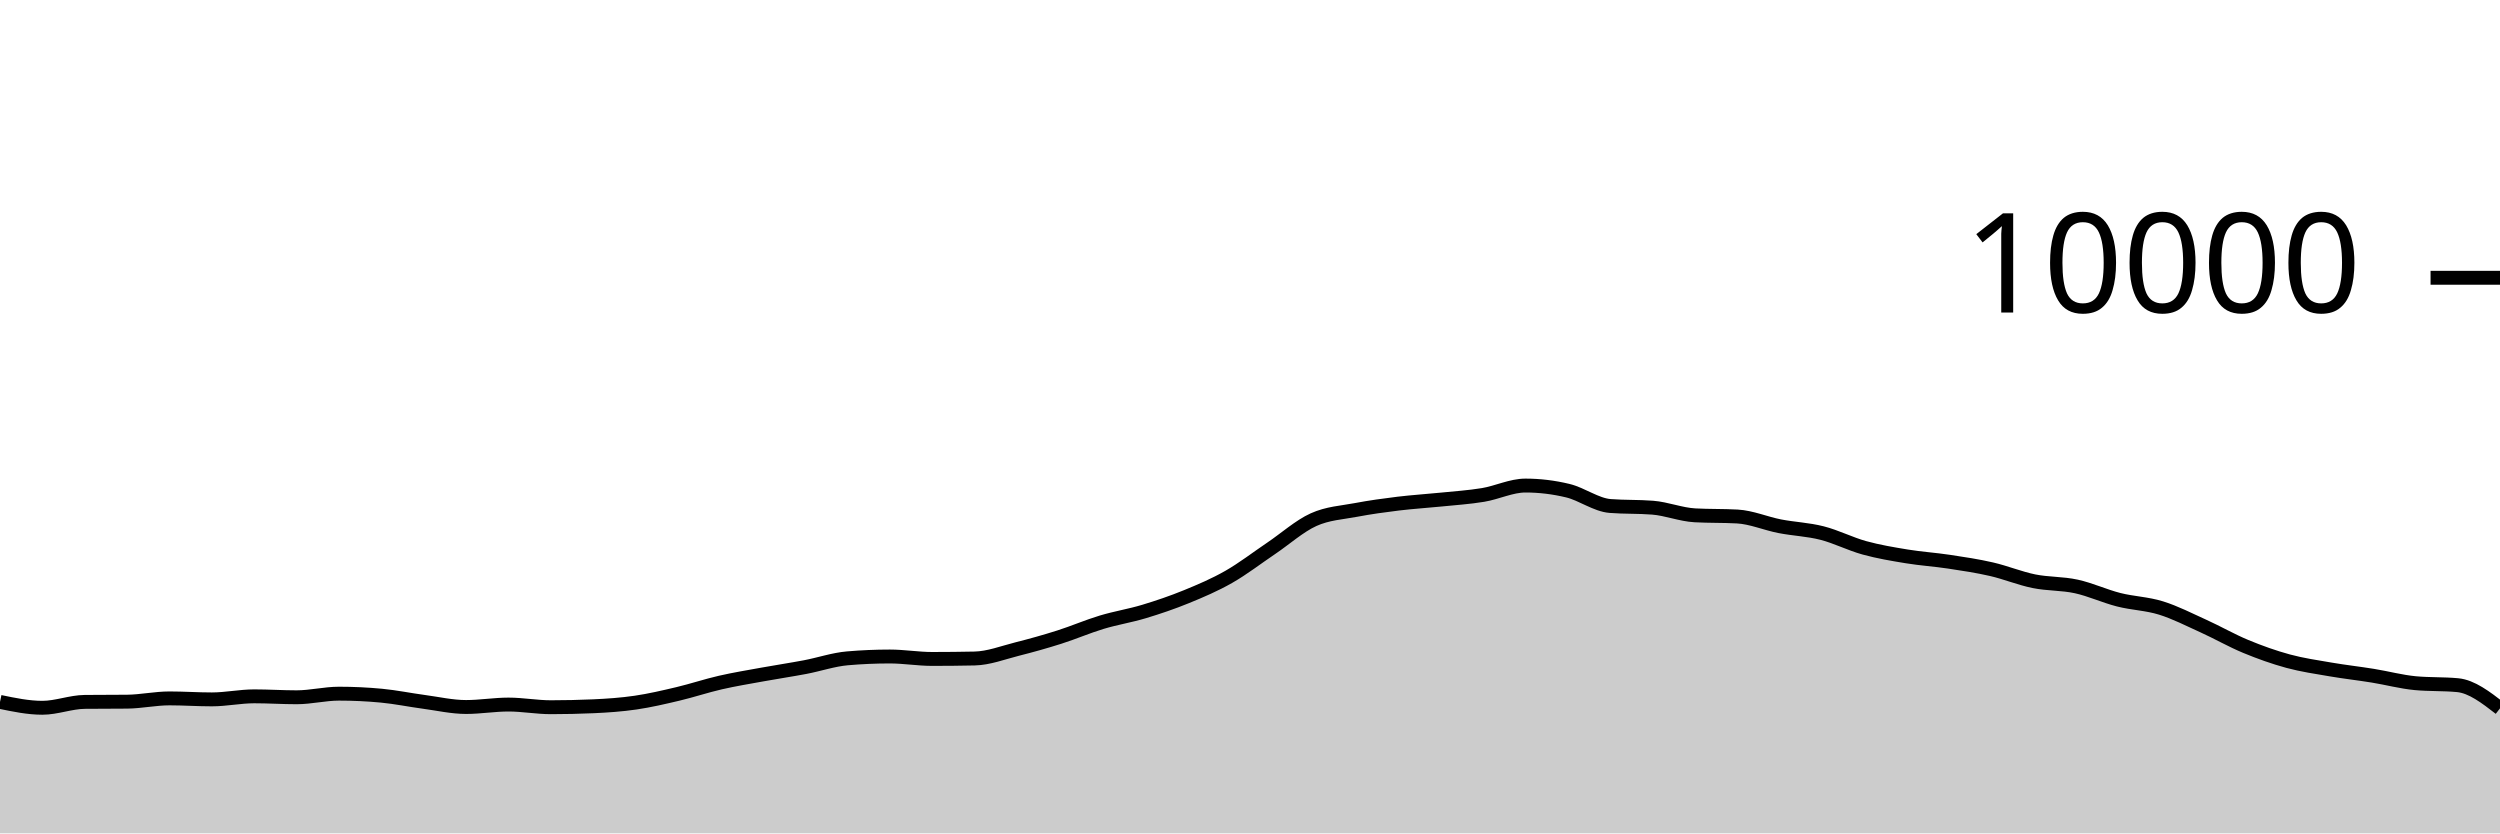
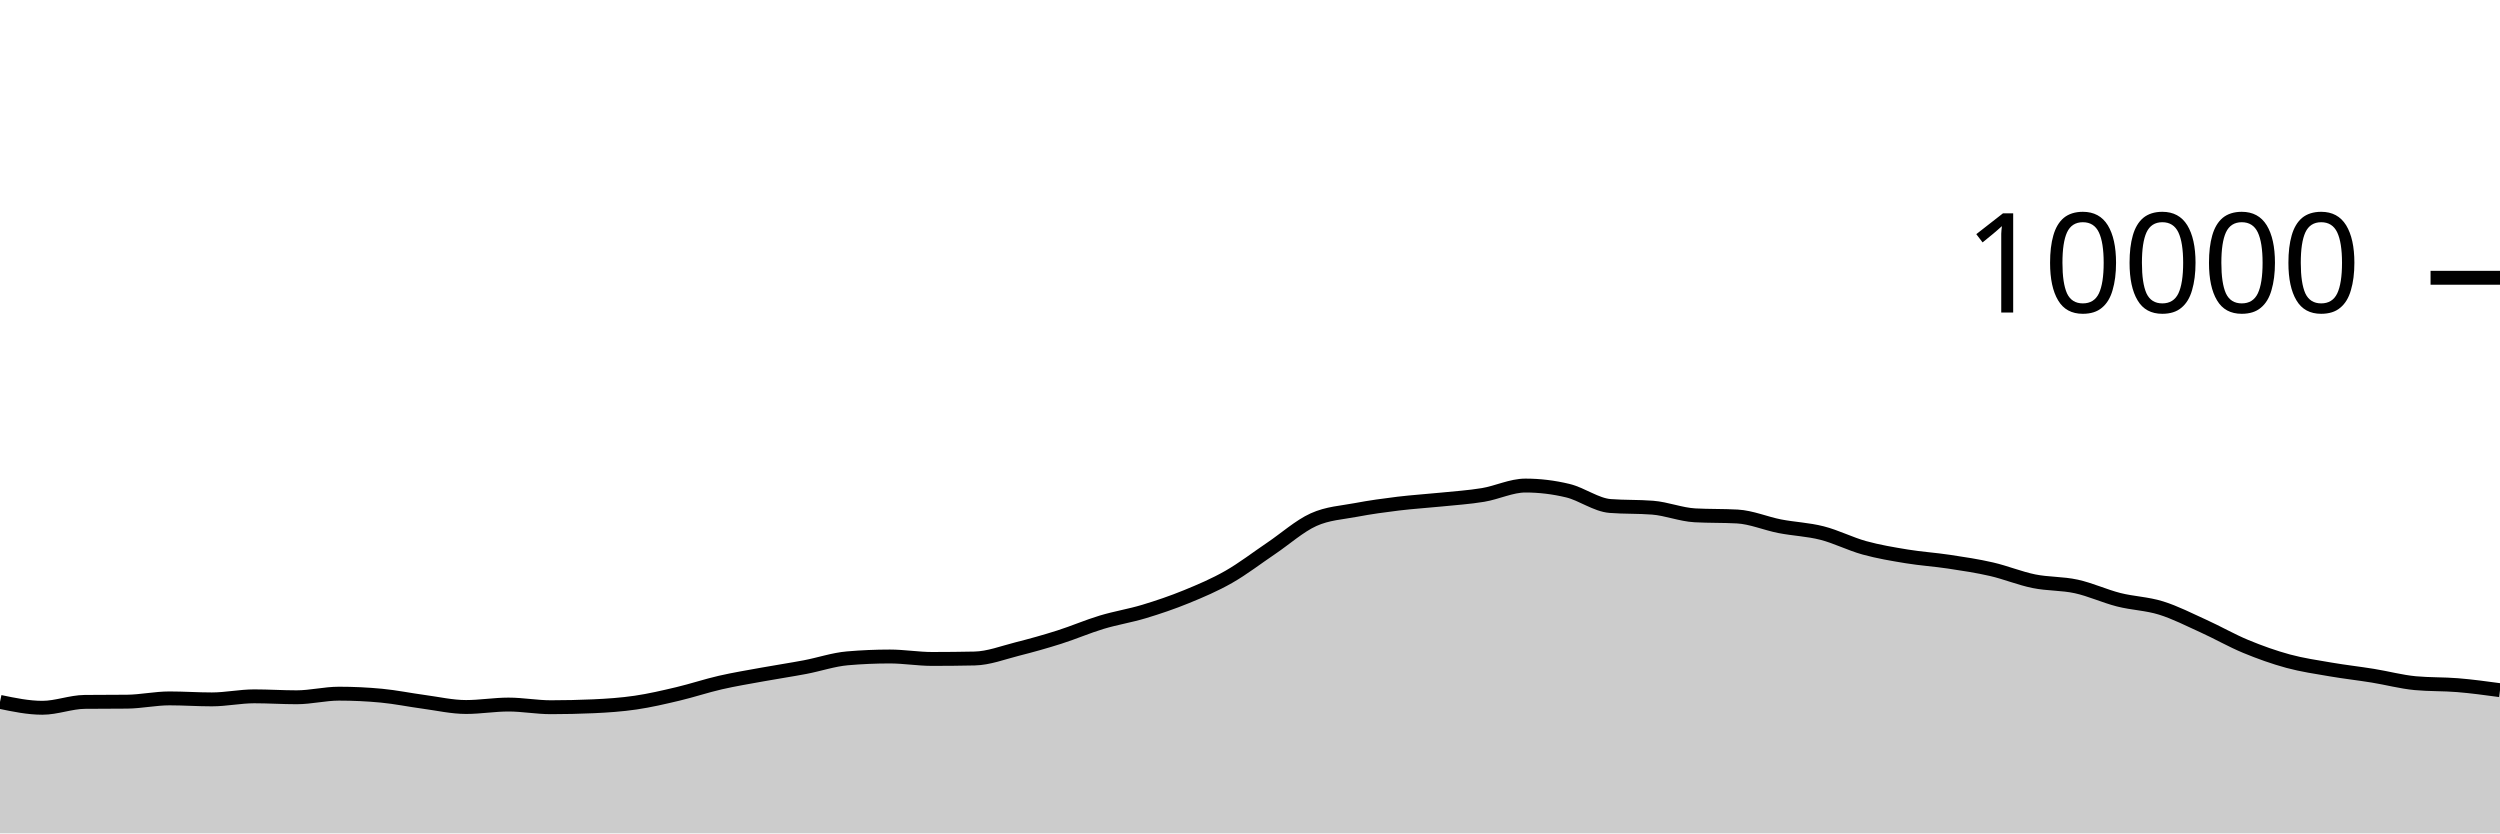
<svg xmlns="http://www.w3.org/2000/svg" viewBox="0 0 180 60">
  <g transform="translate(0,20)">
-     <path class="area" fill="rgba(0, 0, 0, 0.2)" d="M0,30.536C1.017,30.748,2.034,30.96,3.051,30.96C4.068,30.96,5.085,30.547,6.102,30.536C7.119,30.525,8.136,30.531,9.153,30.52C10.169,30.509,11.186,30.284,12.203,30.284C13.22,30.284,14.237,30.356,15.254,30.356C16.271,30.356,17.288,30.136,18.305,30.136C19.322,30.136,20.339,30.204,21.356,30.204C22.373,30.204,23.39,29.944,24.407,29.944C25.424,29.944,26.441,29.992,27.458,30.088C28.475,30.184,29.492,30.396,30.508,30.532C31.525,30.668,32.542,30.904,33.559,30.904C34.576,30.904,35.593,30.728,36.61,30.728C37.627,30.728,38.644,30.92,39.661,30.92C40.678,30.92,41.695,30.897,42.712,30.852C43.729,30.807,44.746,30.737,45.763,30.588C46.78,30.439,47.797,30.201,48.814,29.96C49.831,29.719,50.847,29.377,51.864,29.144C52.881,28.911,53.898,28.745,54.915,28.56C55.932,28.375,56.949,28.225,57.966,28.032C58.983,27.839,60,27.488,61.017,27.4C62.034,27.312,63.051,27.268,64.068,27.268C65.085,27.268,66.102,27.444,67.119,27.444C68.136,27.444,69.153,27.433,70.169,27.412C71.186,27.391,72.203,26.993,73.22,26.736C74.237,26.479,75.254,26.195,76.271,25.872C77.288,25.549,78.305,25.107,79.322,24.8C80.339,24.493,81.356,24.335,82.373,24.028C83.39,23.721,84.407,23.376,85.424,22.96C86.441,22.544,87.458,22.112,88.475,21.532C89.492,20.952,90.508,20.166,91.525,19.48C92.542,18.794,93.559,17.877,94.576,17.416C95.593,16.955,96.61,16.909,97.627,16.716C98.644,16.523,99.661,16.384,100.678,16.26C101.695,16.136,102.712,16.076,103.729,15.972C104.746,15.868,105.763,15.805,106.78,15.636C107.797,15.467,108.814,14.96,109.831,14.96C110.847,14.96,111.864,15.083,112.881,15.328C113.898,15.573,114.915,16.352,115.932,16.432C116.949,16.512,117.966,16.472,118.983,16.552C120,16.632,121.017,17.048,122.034,17.104C123.051,17.16,124.068,17.132,125.085,17.188C126.102,17.244,127.119,17.689,128.136,17.888C129.153,18.087,130.169,18.121,131.186,18.38C132.203,18.639,133.22,19.164,134.237,19.444C135.254,19.724,136.271,19.893,137.288,20.06C138.305,20.227,139.322,20.29,140.339,20.444C141.356,20.598,142.373,20.75,143.39,20.984C144.407,21.218,145.424,21.641,146.441,21.848C147.458,22.055,148.475,22.002,149.492,22.224C150.508,22.446,151.525,22.921,152.542,23.18C153.559,23.439,154.576,23.46,155.593,23.776C156.61,24.092,157.627,24.615,158.644,25.076C159.661,25.537,160.678,26.123,161.695,26.544C162.712,26.965,163.729,27.328,164.746,27.604C165.763,27.88,166.78,28.025,167.797,28.2C168.814,28.375,169.831,28.487,170.847,28.652C171.864,28.817,172.881,29.092,173.898,29.188C174.915,29.284,175.932,29.236,176.949,29.332C177.966,29.428,178.983,30.214,180,31L180,40C178.983,40,177.966,40,176.949,40C175.932,40,174.915,40,173.898,40C172.881,40,171.864,40,170.847,40C169.831,40,168.814,40,167.797,40C166.78,40,165.763,40,164.746,40C163.729,40,162.712,40,161.695,40C160.678,40,159.661,40,158.644,40C157.627,40,156.61,40,155.593,40C154.576,40,153.559,40,152.542,40C151.525,40,150.508,40,149.492,40C148.475,40,147.458,40,146.441,40C145.424,40,144.407,40,143.39,40C142.373,40,141.356,40,140.339,40C139.322,40,138.305,40,137.288,40C136.271,40,135.254,40,134.237,40C133.22,40,132.203,40,131.186,40C130.169,40,129.153,40,128.136,40C127.119,40,126.102,40,125.085,40C124.068,40,123.051,40,122.034,40C121.017,40,120,40,118.983,40C117.966,40,116.949,40,115.932,40C114.915,40,113.898,40,112.881,40C111.864,40,110.847,40,109.831,40C108.814,40,107.797,40,106.78,40C105.763,40,104.746,40,103.729,40C102.712,40,101.695,40,100.678,40C99.661,40,98.644,40,97.627,40C96.61,40,95.593,40,94.576,40C93.559,40,92.542,40,91.525,40C90.508,40,89.492,40,88.475,40C87.458,40,86.441,40,85.424,40C84.407,40,83.39,40,82.373,40C81.356,40,80.339,40,79.322,40C78.305,40,77.288,40,76.271,40C75.254,40,74.237,40,73.22,40C72.203,40,71.186,40,70.169,40C69.153,40,68.136,40,67.119,40C66.102,40,65.085,40,64.068,40C63.051,40,62.034,40,61.017,40C60,40,58.983,40,57.966,40C56.949,40,55.932,40,54.915,40C53.898,40,52.881,40,51.864,40C50.847,40,49.831,40,48.814,40C47.797,40,46.78,40,45.763,40C44.746,40,43.729,40,42.712,40C41.695,40,40.678,40,39.661,40C38.644,40,37.627,40,36.61,40C35.593,40,34.576,40,33.559,40C32.542,40,31.525,40,30.508,40C29.492,40,28.475,40,27.458,40C26.441,40,25.424,40,24.407,40C23.39,40,22.373,40,21.356,40C20.339,40,19.322,40,18.305,40C17.288,40,16.271,40,15.254,40C14.237,40,13.22,40,12.203,40C11.186,40,10.169,40,9.153,40C8.136,40,7.119,40,6.102,40C5.085,40,4.068,40,3.051,40C2.034,40,1.017,40,0,40Z" />
-     <path class="line" stroke="black" fill="none" d="M0,30.536C1.017,30.748,2.034,30.96,3.051,30.96C4.068,30.96,5.085,30.547,6.102,30.536C7.119,30.525,8.136,30.531,9.153,30.52C10.169,30.509,11.186,30.284,12.203,30.284C13.22,30.284,14.237,30.356,15.254,30.356C16.271,30.356,17.288,30.136,18.305,30.136C19.322,30.136,20.339,30.204,21.356,30.204C22.373,30.204,23.39,29.944,24.407,29.944C25.424,29.944,26.441,29.992,27.458,30.088C28.475,30.184,29.492,30.396,30.508,30.532C31.525,30.668,32.542,30.904,33.559,30.904C34.576,30.904,35.593,30.728,36.61,30.728C37.627,30.728,38.644,30.92,39.661,30.92C40.678,30.92,41.695,30.897,42.712,30.852C43.729,30.807,44.746,30.737,45.763,30.588C46.78,30.439,47.797,30.201,48.814,29.96C49.831,29.719,50.847,29.377,51.864,29.144C52.881,28.911,53.898,28.745,54.915,28.56C55.932,28.375,56.949,28.225,57.966,28.032C58.983,27.839,60,27.488,61.017,27.4C62.034,27.312,63.051,27.268,64.068,27.268C65.085,27.268,66.102,27.444,67.119,27.444C68.136,27.444,69.153,27.433,70.169,27.412C71.186,27.391,72.203,26.993,73.22,26.736C74.237,26.479,75.254,26.195,76.271,25.872C77.288,25.549,78.305,25.107,79.322,24.8C80.339,24.493,81.356,24.335,82.373,24.028C83.39,23.721,84.407,23.376,85.424,22.96C86.441,22.544,87.458,22.112,88.475,21.532C89.492,20.952,90.508,20.166,91.525,19.48C92.542,18.794,93.559,17.877,94.576,17.416C95.593,16.955,96.61,16.909,97.627,16.716C98.644,16.523,99.661,16.384,100.678,16.26C101.695,16.136,102.712,16.076,103.729,15.972C104.746,15.868,105.763,15.805,106.78,15.636C107.797,15.467,108.814,14.96,109.831,14.96C110.847,14.96,111.864,15.083,112.881,15.328C113.898,15.573,114.915,16.352,115.932,16.432C116.949,16.512,117.966,16.472,118.983,16.552C120,16.632,121.017,17.048,122.034,17.104C123.051,17.16,124.068,17.132,125.085,17.188C126.102,17.244,127.119,17.689,128.136,17.888C129.153,18.087,130.169,18.121,131.186,18.38C132.203,18.639,133.22,19.164,134.237,19.444C135.254,19.724,136.271,19.893,137.288,20.06C138.305,20.227,139.322,20.29,140.339,20.444C141.356,20.598,142.373,20.75,143.39,20.984C144.407,21.218,145.424,21.641,146.441,21.848C147.458,22.055,148.475,22.002,149.492,22.224C150.508,22.446,151.525,22.921,152.542,23.18C153.559,23.439,154.576,23.46,155.593,23.776C156.61,24.092,157.627,24.615,158.644,25.076C159.661,25.537,160.678,26.123,161.695,26.544C162.712,26.965,163.729,27.328,164.746,27.604C165.763,27.88,166.78,28.025,167.797,28.2C168.814,28.375,169.831,28.487,170.847,28.652C171.864,28.817,172.881,29.092,173.898,29.188C174.915,29.284,175.932,29.236,176.949,29.332C177.966,29.428,178.983,30.214,180,31" />
+     <path class="area" fill="rgba(0, 0, 0, 0.2)" d="M0,30.536C1.017,30.748,2.034,30.96,3.051,30.96C4.068,30.96,5.085,30.547,6.102,30.536C7.119,30.525,8.136,30.531,9.153,30.52C10.169,30.509,11.186,30.284,12.203,30.284C13.22,30.284,14.237,30.356,15.254,30.356C16.271,30.356,17.288,30.136,18.305,30.136C19.322,30.136,20.339,30.204,21.356,30.204C22.373,30.204,23.39,29.944,24.407,29.944C25.424,29.944,26.441,29.992,27.458,30.088C28.475,30.184,29.492,30.396,30.508,30.532C31.525,30.668,32.542,30.904,33.559,30.904C34.576,30.904,35.593,30.728,36.61,30.728C37.627,30.728,38.644,30.92,39.661,30.92C40.678,30.92,41.695,30.897,42.712,30.852C43.729,30.807,44.746,30.737,45.763,30.588C46.78,30.439,47.797,30.201,48.814,29.96C49.831,29.719,50.847,29.377,51.864,29.144C52.881,28.911,53.898,28.745,54.915,28.56C55.932,28.375,56.949,28.225,57.966,28.032C58.983,27.839,60,27.488,61.017,27.4C62.034,27.312,63.051,27.268,64.068,27.268C65.085,27.268,66.102,27.444,67.119,27.444C68.136,27.444,69.153,27.433,70.169,27.412C71.186,27.391,72.203,26.993,73.22,26.736C74.237,26.479,75.254,26.195,76.271,25.872C77.288,25.549,78.305,25.107,79.322,24.8C80.339,24.493,81.356,24.335,82.373,24.028C83.39,23.721,84.407,23.376,85.424,22.96C86.441,22.544,87.458,22.112,88.475,21.532C89.492,20.952,90.508,20.166,91.525,19.48C92.542,18.794,93.559,17.877,94.576,17.416C95.593,16.955,96.61,16.909,97.627,16.716C98.644,16.523,99.661,16.384,100.678,16.26C101.695,16.136,102.712,16.076,103.729,15.972C104.746,15.868,105.763,15.805,106.78,15.636C107.797,15.467,108.814,14.96,109.831,14.96C110.847,14.96,111.864,15.083,112.881,15.328C113.898,15.573,114.915,16.352,115.932,16.432C116.949,16.512,117.966,16.472,118.983,16.552C120,16.632,121.017,17.048,122.034,17.104C123.051,17.16,124.068,17.132,125.085,17.188C126.102,17.244,127.119,17.689,128.136,17.888C129.153,18.087,130.169,18.121,131.186,18.38C132.203,18.639,133.22,19.164,134.237,19.444C135.254,19.724,136.271,19.893,137.288,20.06C138.305,20.227,139.322,20.29,140.339,20.444C141.356,20.598,142.373,20.75,143.39,20.984C144.407,21.218,145.424,21.641,146.441,21.848C147.458,22.055,148.475,22.002,149.492,22.224C150.508,22.446,151.525,22.921,152.542,23.18C153.559,23.439,154.576,23.46,155.593,23.776C156.61,24.092,157.627,24.615,158.644,25.076C159.661,25.537,160.678,26.123,161.695,26.544C162.712,26.965,163.729,27.328,164.746,27.604C165.763,27.88,166.78,28.025,167.797,28.2C168.814,28.375,169.831,28.487,170.847,28.652C171.864,28.817,172.881,29.092,173.898,29.188C174.915,29.284,175.932,29.248,176.949,29.332C177.966,29.416,178.983,29.554,180,29.692L180,40C178.983,40,177.966,40,176.949,40C175.932,40,174.915,40,173.898,40C172.881,40,171.864,40,170.847,40C169.831,40,168.814,40,167.797,40C166.78,40,165.763,40,164.746,40C163.729,40,162.712,40,161.695,40C160.678,40,159.661,40,158.644,40C157.627,40,156.61,40,155.593,40C154.576,40,153.559,40,152.542,40C151.525,40,150.508,40,149.492,40C148.475,40,147.458,40,146.441,40C145.424,40,144.407,40,143.39,40C142.373,40,141.356,40,140.339,40C139.322,40,138.305,40,137.288,40C136.271,40,135.254,40,134.237,40C133.22,40,132.203,40,131.186,40C130.169,40,129.153,40,128.136,40C127.119,40,126.102,40,125.085,40C124.068,40,123.051,40,122.034,40C121.017,40,120,40,118.983,40C117.966,40,116.949,40,115.932,40C114.915,40,113.898,40,112.881,40C111.864,40,110.847,40,109.831,40C108.814,40,107.797,40,106.78,40C105.763,40,104.746,40,103.729,40C102.712,40,101.695,40,100.678,40C99.661,40,98.644,40,97.627,40C96.61,40,95.593,40,94.576,40C93.559,40,92.542,40,91.525,40C90.508,40,89.492,40,88.475,40C87.458,40,86.441,40,85.424,40C84.407,40,83.39,40,82.373,40C81.356,40,80.339,40,79.322,40C78.305,40,77.288,40,76.271,40C75.254,40,74.237,40,73.22,40C72.203,40,71.186,40,70.169,40C69.153,40,68.136,40,67.119,40C66.102,40,65.085,40,64.068,40C63.051,40,62.034,40,61.017,40C60,40,58.983,40,57.966,40C56.949,40,55.932,40,54.915,40C53.898,40,52.881,40,51.864,40C50.847,40,49.831,40,48.814,40C47.797,40,46.78,40,45.763,40C44.746,40,43.729,40,42.712,40C41.695,40,40.678,40,39.661,40C38.644,40,37.627,40,36.61,40C35.593,40,34.576,40,33.559,40C32.542,40,31.525,40,30.508,40C29.492,40,28.475,40,27.458,40C26.441,40,25.424,40,24.407,40C23.39,40,22.373,40,21.356,40C20.339,40,19.322,40,18.305,40C17.288,40,16.271,40,15.254,40C14.237,40,13.22,40,12.203,40C11.186,40,10.169,40,9.153,40C8.136,40,7.119,40,6.102,40C5.085,40,4.068,40,3.051,40C2.034,40,1.017,40,0,40Z" />
+     <path class="line" stroke="black" fill="none" d="M0,30.536C1.017,30.748,2.034,30.96,3.051,30.96C4.068,30.96,5.085,30.547,6.102,30.536C7.119,30.525,8.136,30.531,9.153,30.52C10.169,30.509,11.186,30.284,12.203,30.284C13.22,30.284,14.237,30.356,15.254,30.356C16.271,30.356,17.288,30.136,18.305,30.136C19.322,30.136,20.339,30.204,21.356,30.204C22.373,30.204,23.39,29.944,24.407,29.944C25.424,29.944,26.441,29.992,27.458,30.088C28.475,30.184,29.492,30.396,30.508,30.532C31.525,30.668,32.542,30.904,33.559,30.904C34.576,30.904,35.593,30.728,36.61,30.728C37.627,30.728,38.644,30.92,39.661,30.92C40.678,30.92,41.695,30.897,42.712,30.852C43.729,30.807,44.746,30.737,45.763,30.588C46.78,30.439,47.797,30.201,48.814,29.96C49.831,29.719,50.847,29.377,51.864,29.144C52.881,28.911,53.898,28.745,54.915,28.56C55.932,28.375,56.949,28.225,57.966,28.032C58.983,27.839,60,27.488,61.017,27.4C62.034,27.312,63.051,27.268,64.068,27.268C65.085,27.268,66.102,27.444,67.119,27.444C68.136,27.444,69.153,27.433,70.169,27.412C71.186,27.391,72.203,26.993,73.22,26.736C74.237,26.479,75.254,26.195,76.271,25.872C77.288,25.549,78.305,25.107,79.322,24.8C80.339,24.493,81.356,24.335,82.373,24.028C83.39,23.721,84.407,23.376,85.424,22.96C86.441,22.544,87.458,22.112,88.475,21.532C89.492,20.952,90.508,20.166,91.525,19.48C92.542,18.794,93.559,17.877,94.576,17.416C95.593,16.955,96.61,16.909,97.627,16.716C98.644,16.523,99.661,16.384,100.678,16.26C101.695,16.136,102.712,16.076,103.729,15.972C104.746,15.868,105.763,15.805,106.78,15.636C107.797,15.467,108.814,14.96,109.831,14.96C110.847,14.96,111.864,15.083,112.881,15.328C113.898,15.573,114.915,16.352,115.932,16.432C116.949,16.512,117.966,16.472,118.983,16.552C120,16.632,121.017,17.048,122.034,17.104C123.051,17.16,124.068,17.132,125.085,17.188C126.102,17.244,127.119,17.689,128.136,17.888C129.153,18.087,130.169,18.121,131.186,18.38C132.203,18.639,133.22,19.164,134.237,19.444C135.254,19.724,136.271,19.893,137.288,20.06C138.305,20.227,139.322,20.29,140.339,20.444C141.356,20.598,142.373,20.75,143.39,20.984C144.407,21.218,145.424,21.641,146.441,21.848C147.458,22.055,148.475,22.002,149.492,22.224C150.508,22.446,151.525,22.921,152.542,23.18C153.559,23.439,154.576,23.46,155.593,23.776C156.61,24.092,157.627,24.615,158.644,25.076C159.661,25.537,160.678,26.123,161.695,26.544C162.712,26.965,163.729,27.328,164.746,27.604C165.763,27.88,166.78,28.025,167.797,28.2C168.814,28.375,169.831,28.487,170.847,28.652C171.864,28.817,172.881,29.092,173.898,29.188C174.915,29.284,175.932,29.248,176.949,29.332C177.966,29.416,178.983,29.554,180,29.692" />
    <path class="axis-ceiling" stroke-width="1" stroke="black" fill="none" d="M175,0L180,0" />
    <text class="axis-ceiling-label" font-family="sans-serif" text-anchor="end" font-size="10px" x="170" y="2.5">10000</text>
  </g>
</svg>
